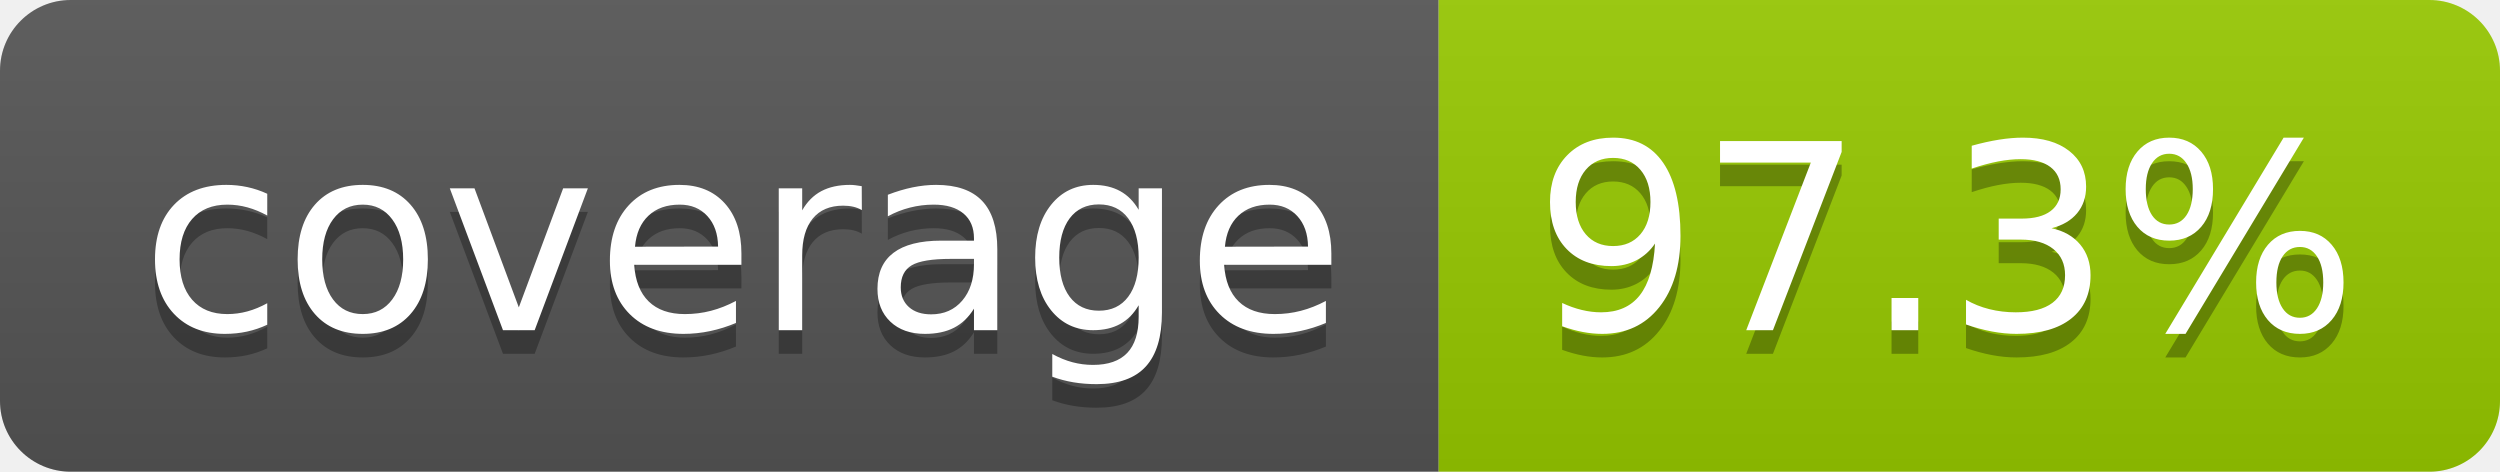
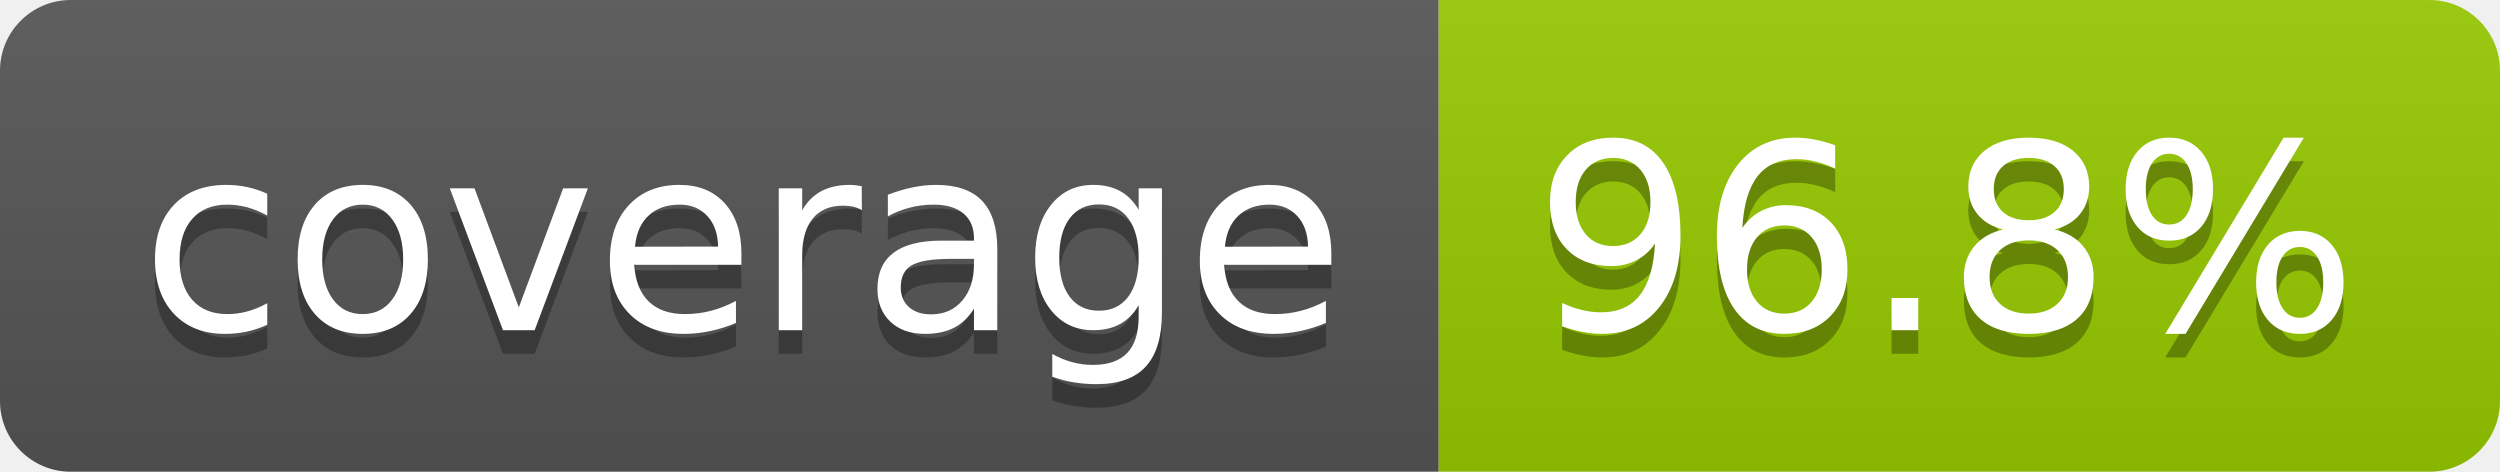
- <svg xmlns="http://www.w3.org/2000/svg" width="106" height="20" role="img" aria-label="coverage: 97.3%">
+ <svg xmlns="http://www.w3.org/2000/svg" width="106" height="20" role="img" aria-label="coverage: 96.8%">
  <linearGradient id="s" x2="0" y2="100%">
    <stop offset="0" stop-color="#bbb" stop-opacity=".1" />
    <stop offset="1" stop-opacity=".1" />
  </linearGradient>
  <clipPath id="r">
    <rect width="106" height="20" rx="3" fill="#fff" />
  </clipPath>
  <g clip-path="url(#r)">
    <rect width="61" height="20" fill="#555" />
    <rect x="61" width="45" height="20" fill="#97ca00" />
    <rect width="106" height="20" fill="url(#s)" />
  </g>
  <g fill="#fff" text-anchor="middle" font-family="Verdana,Geneva,DejaVu Sans,sans-serif" text-rendering="geometricPrecision" font-size="110">
    <text aria-hidden="true" x="315" y="150" fill="#010101" fill-opacity=".3" transform="scale(.1)" textLength="510">coverage</text>
    <text x="315" y="140" transform="scale(.1)" fill="#fff" textLength="510">coverage</text>
-     <text aria-hidden="true" x="825" y="150" fill="#010101" fill-opacity=".3" transform="scale(.1)" textLength="350">97.3%</text>
-     <text x="825" y="140" transform="scale(.1)" fill="#fff" textLength="350">97.3%</text>
+     <text aria-hidden="true" x="825" y="150" fill="#010101" fill-opacity=".3" transform="scale(.1)" textLength="350">96.8%</text>
+     <text x="825" y="140" transform="scale(.1)" fill="#fff" textLength="350">96.8%</text>
  </g>
</svg>
